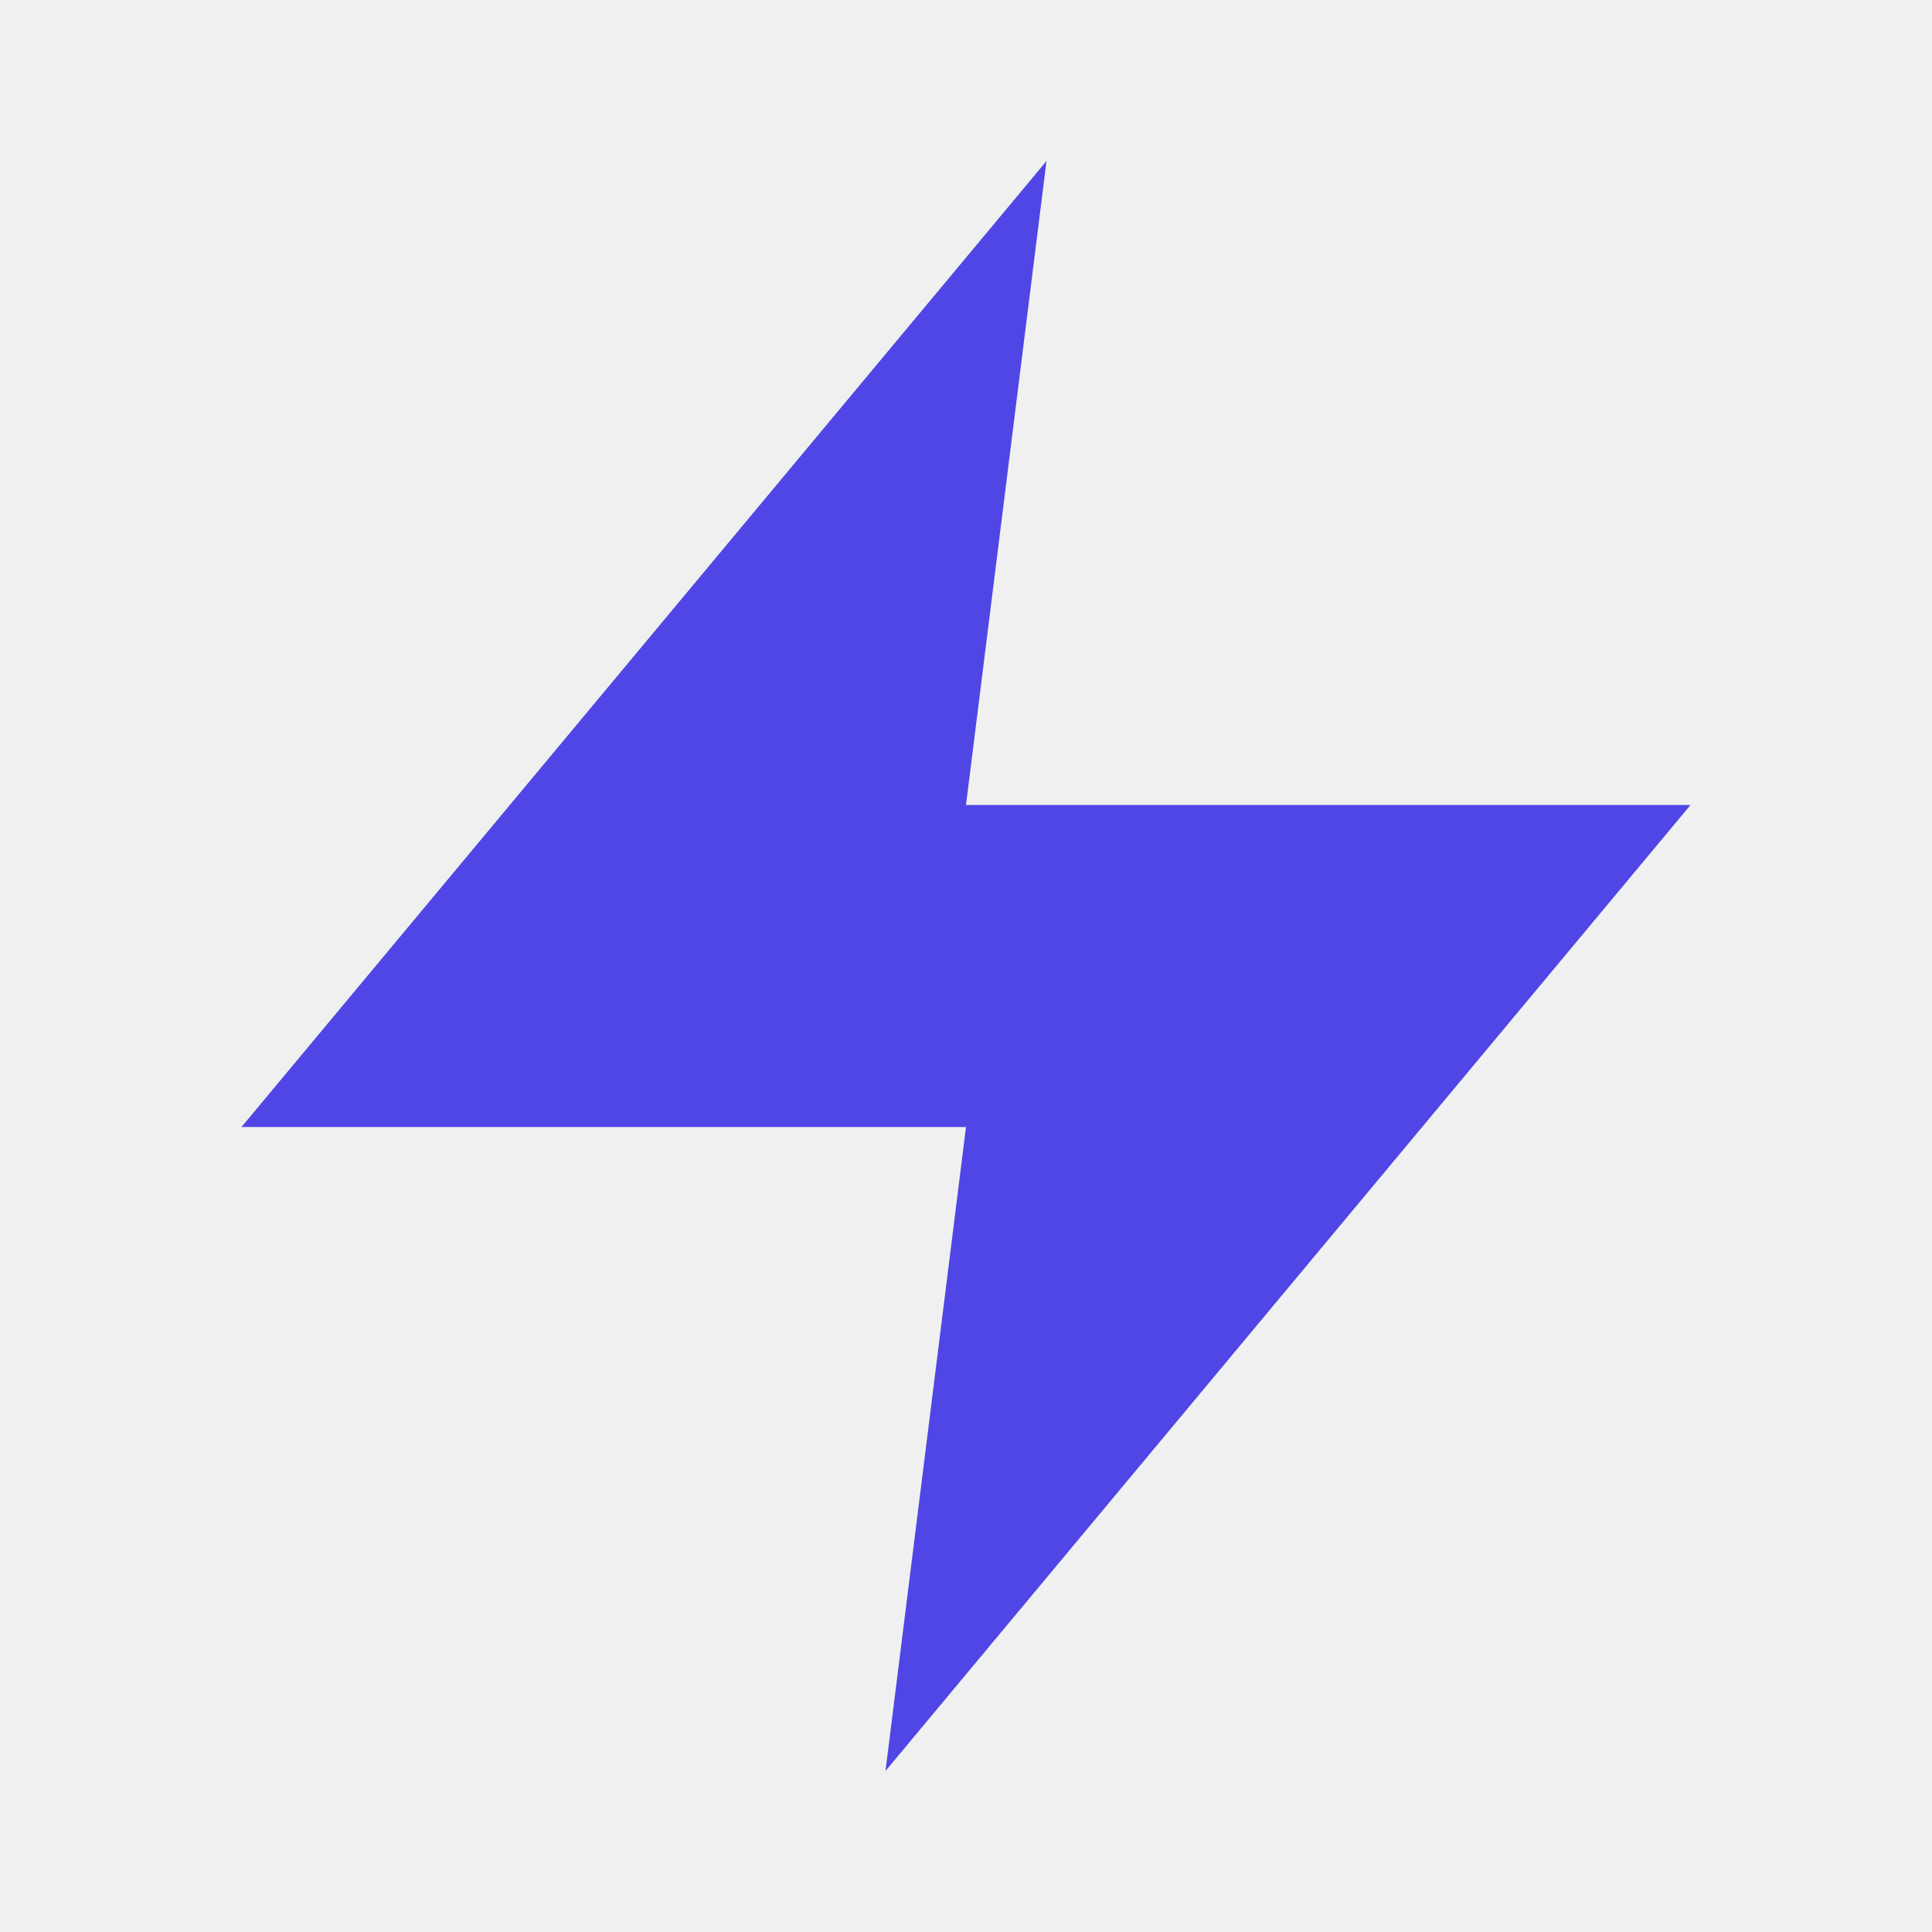
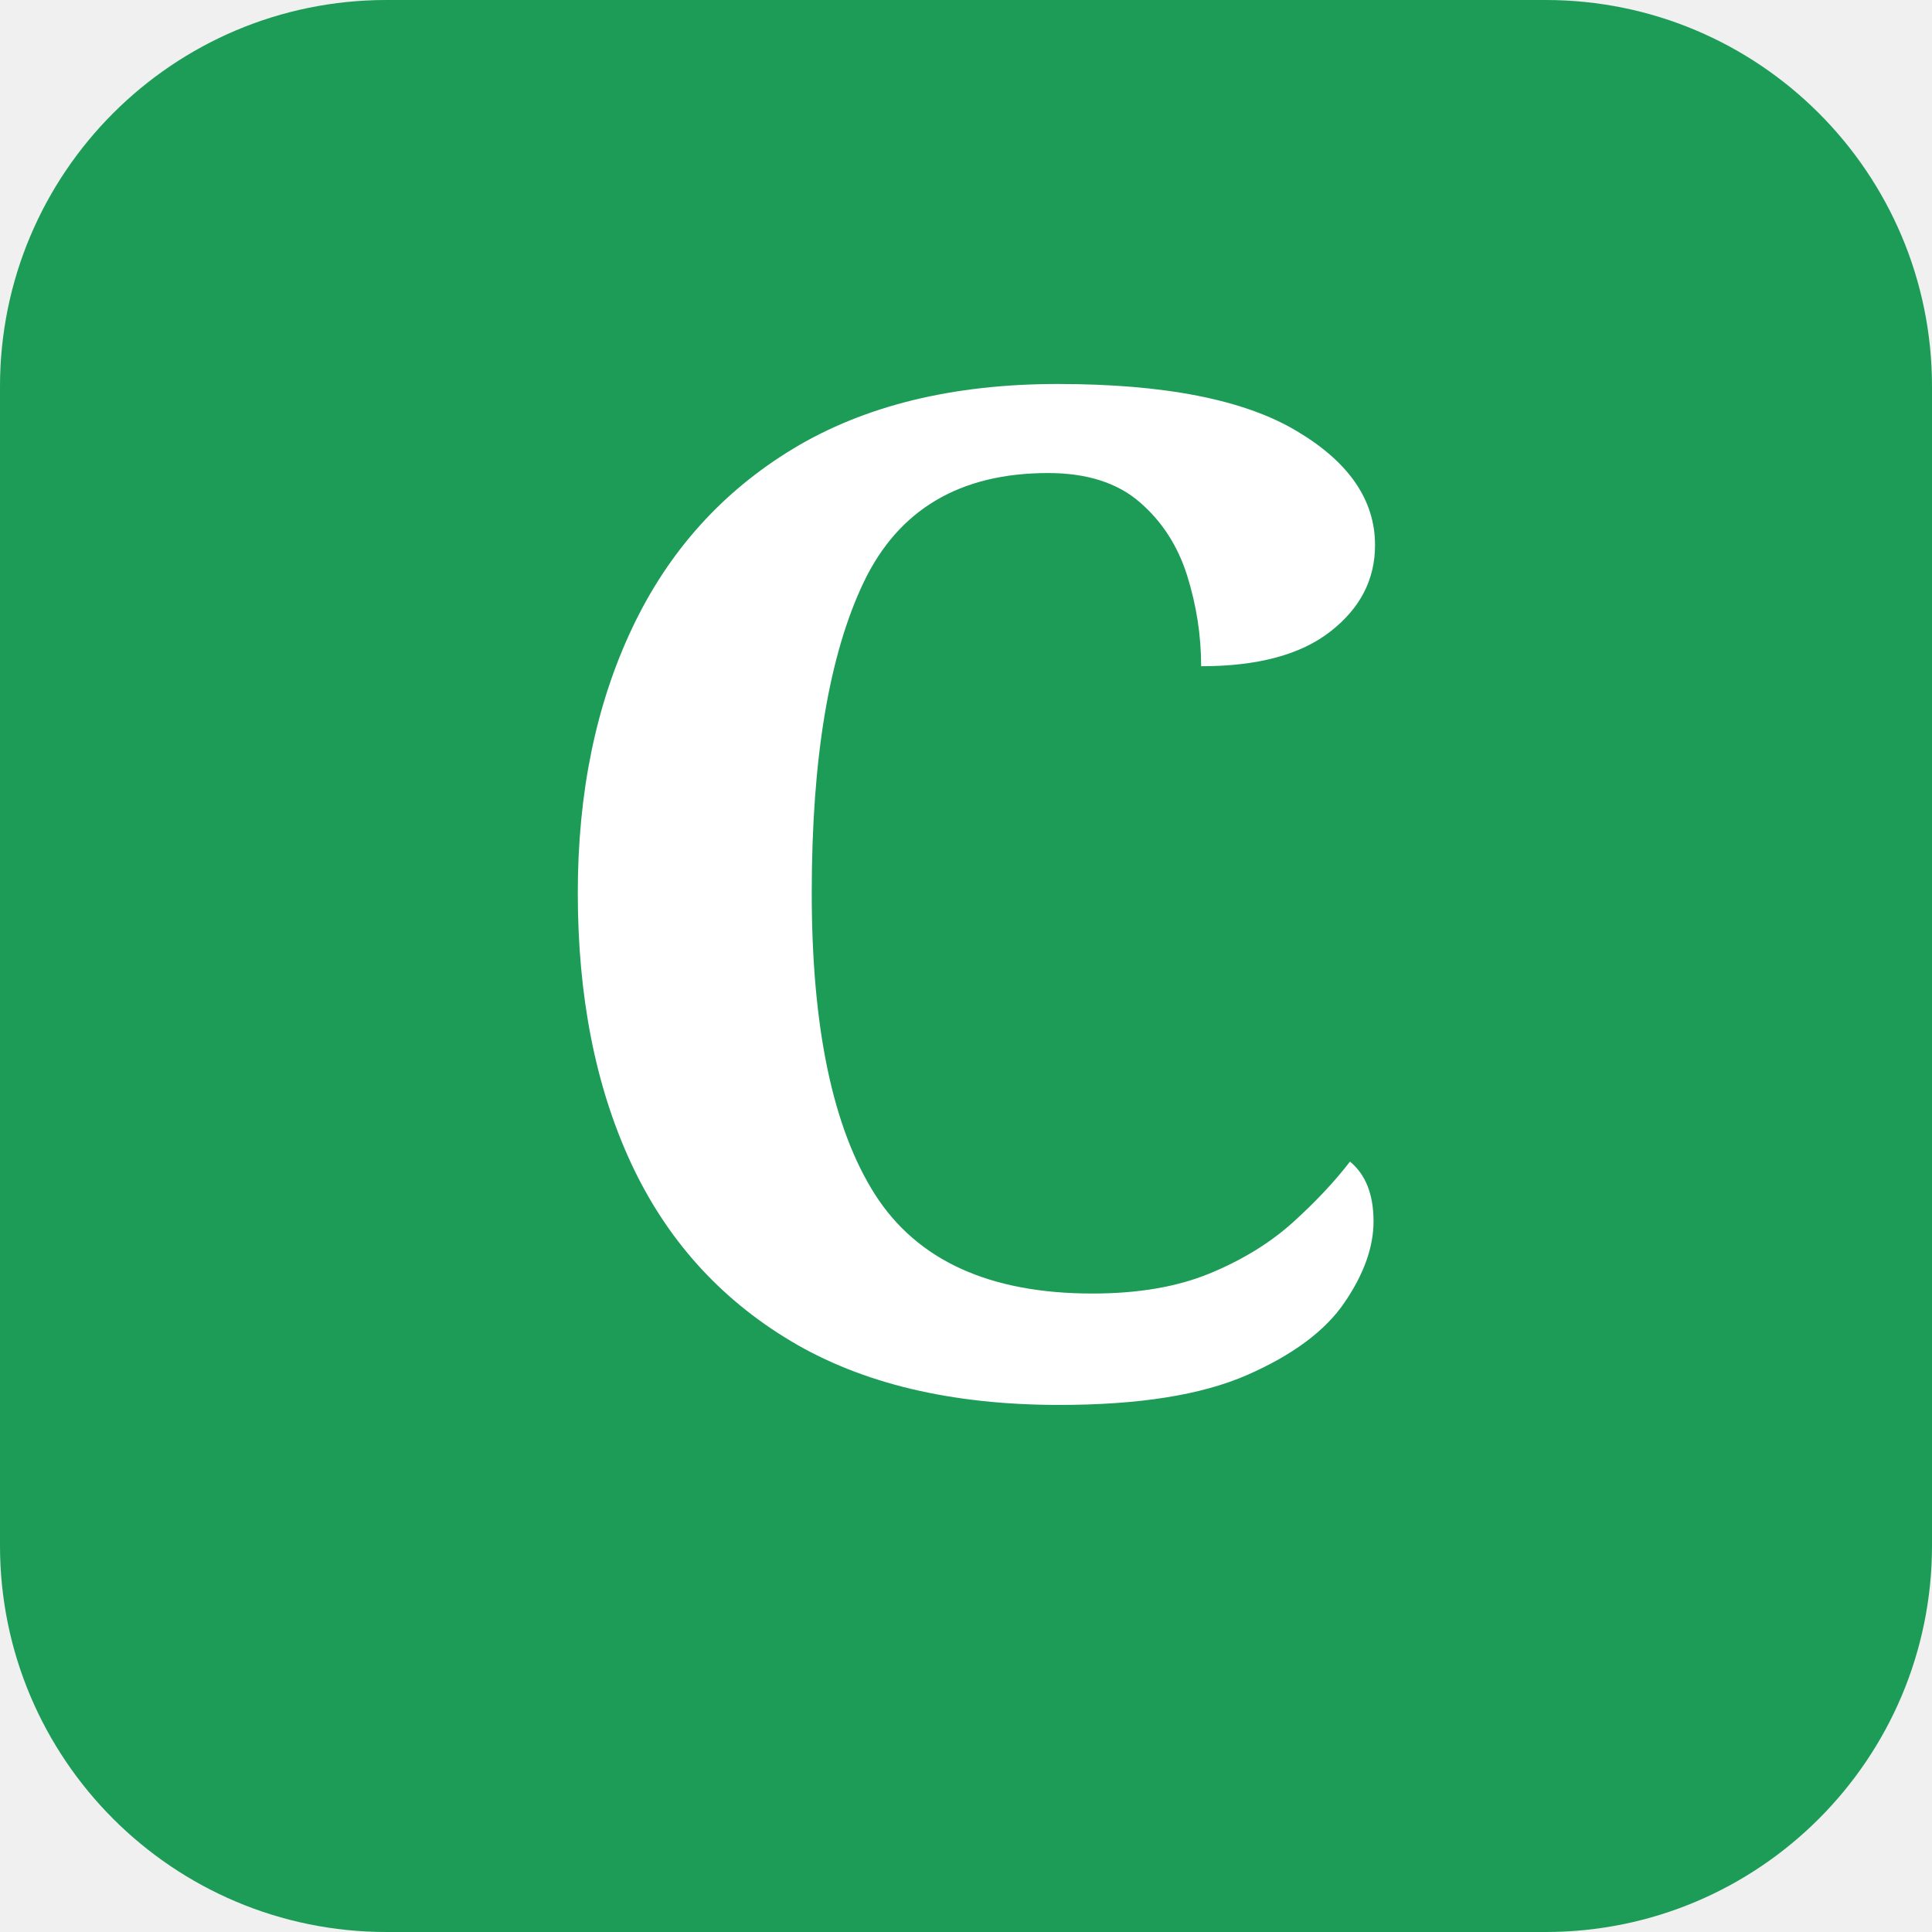
- <svg xmlns="http://www.w3.org/2000/svg" viewBox="0 0 24 24" fill="#4F46E5">
-   <path d="M13 2L3 14h9l-1 8 10-12h-9l1-8z" />
+ <svg xmlns="http://www.w3.org/2000/svg" viewBox="0 0 100 100">
+   <rect width="100" height="100" rx="20" fill="#1D9C58" />
+   <text x="50" y="72" font-family="Georgia, serif" font-size="72" font-weight="bold" text-anchor="middle" fill="#ffffff">C</text>
</svg>
